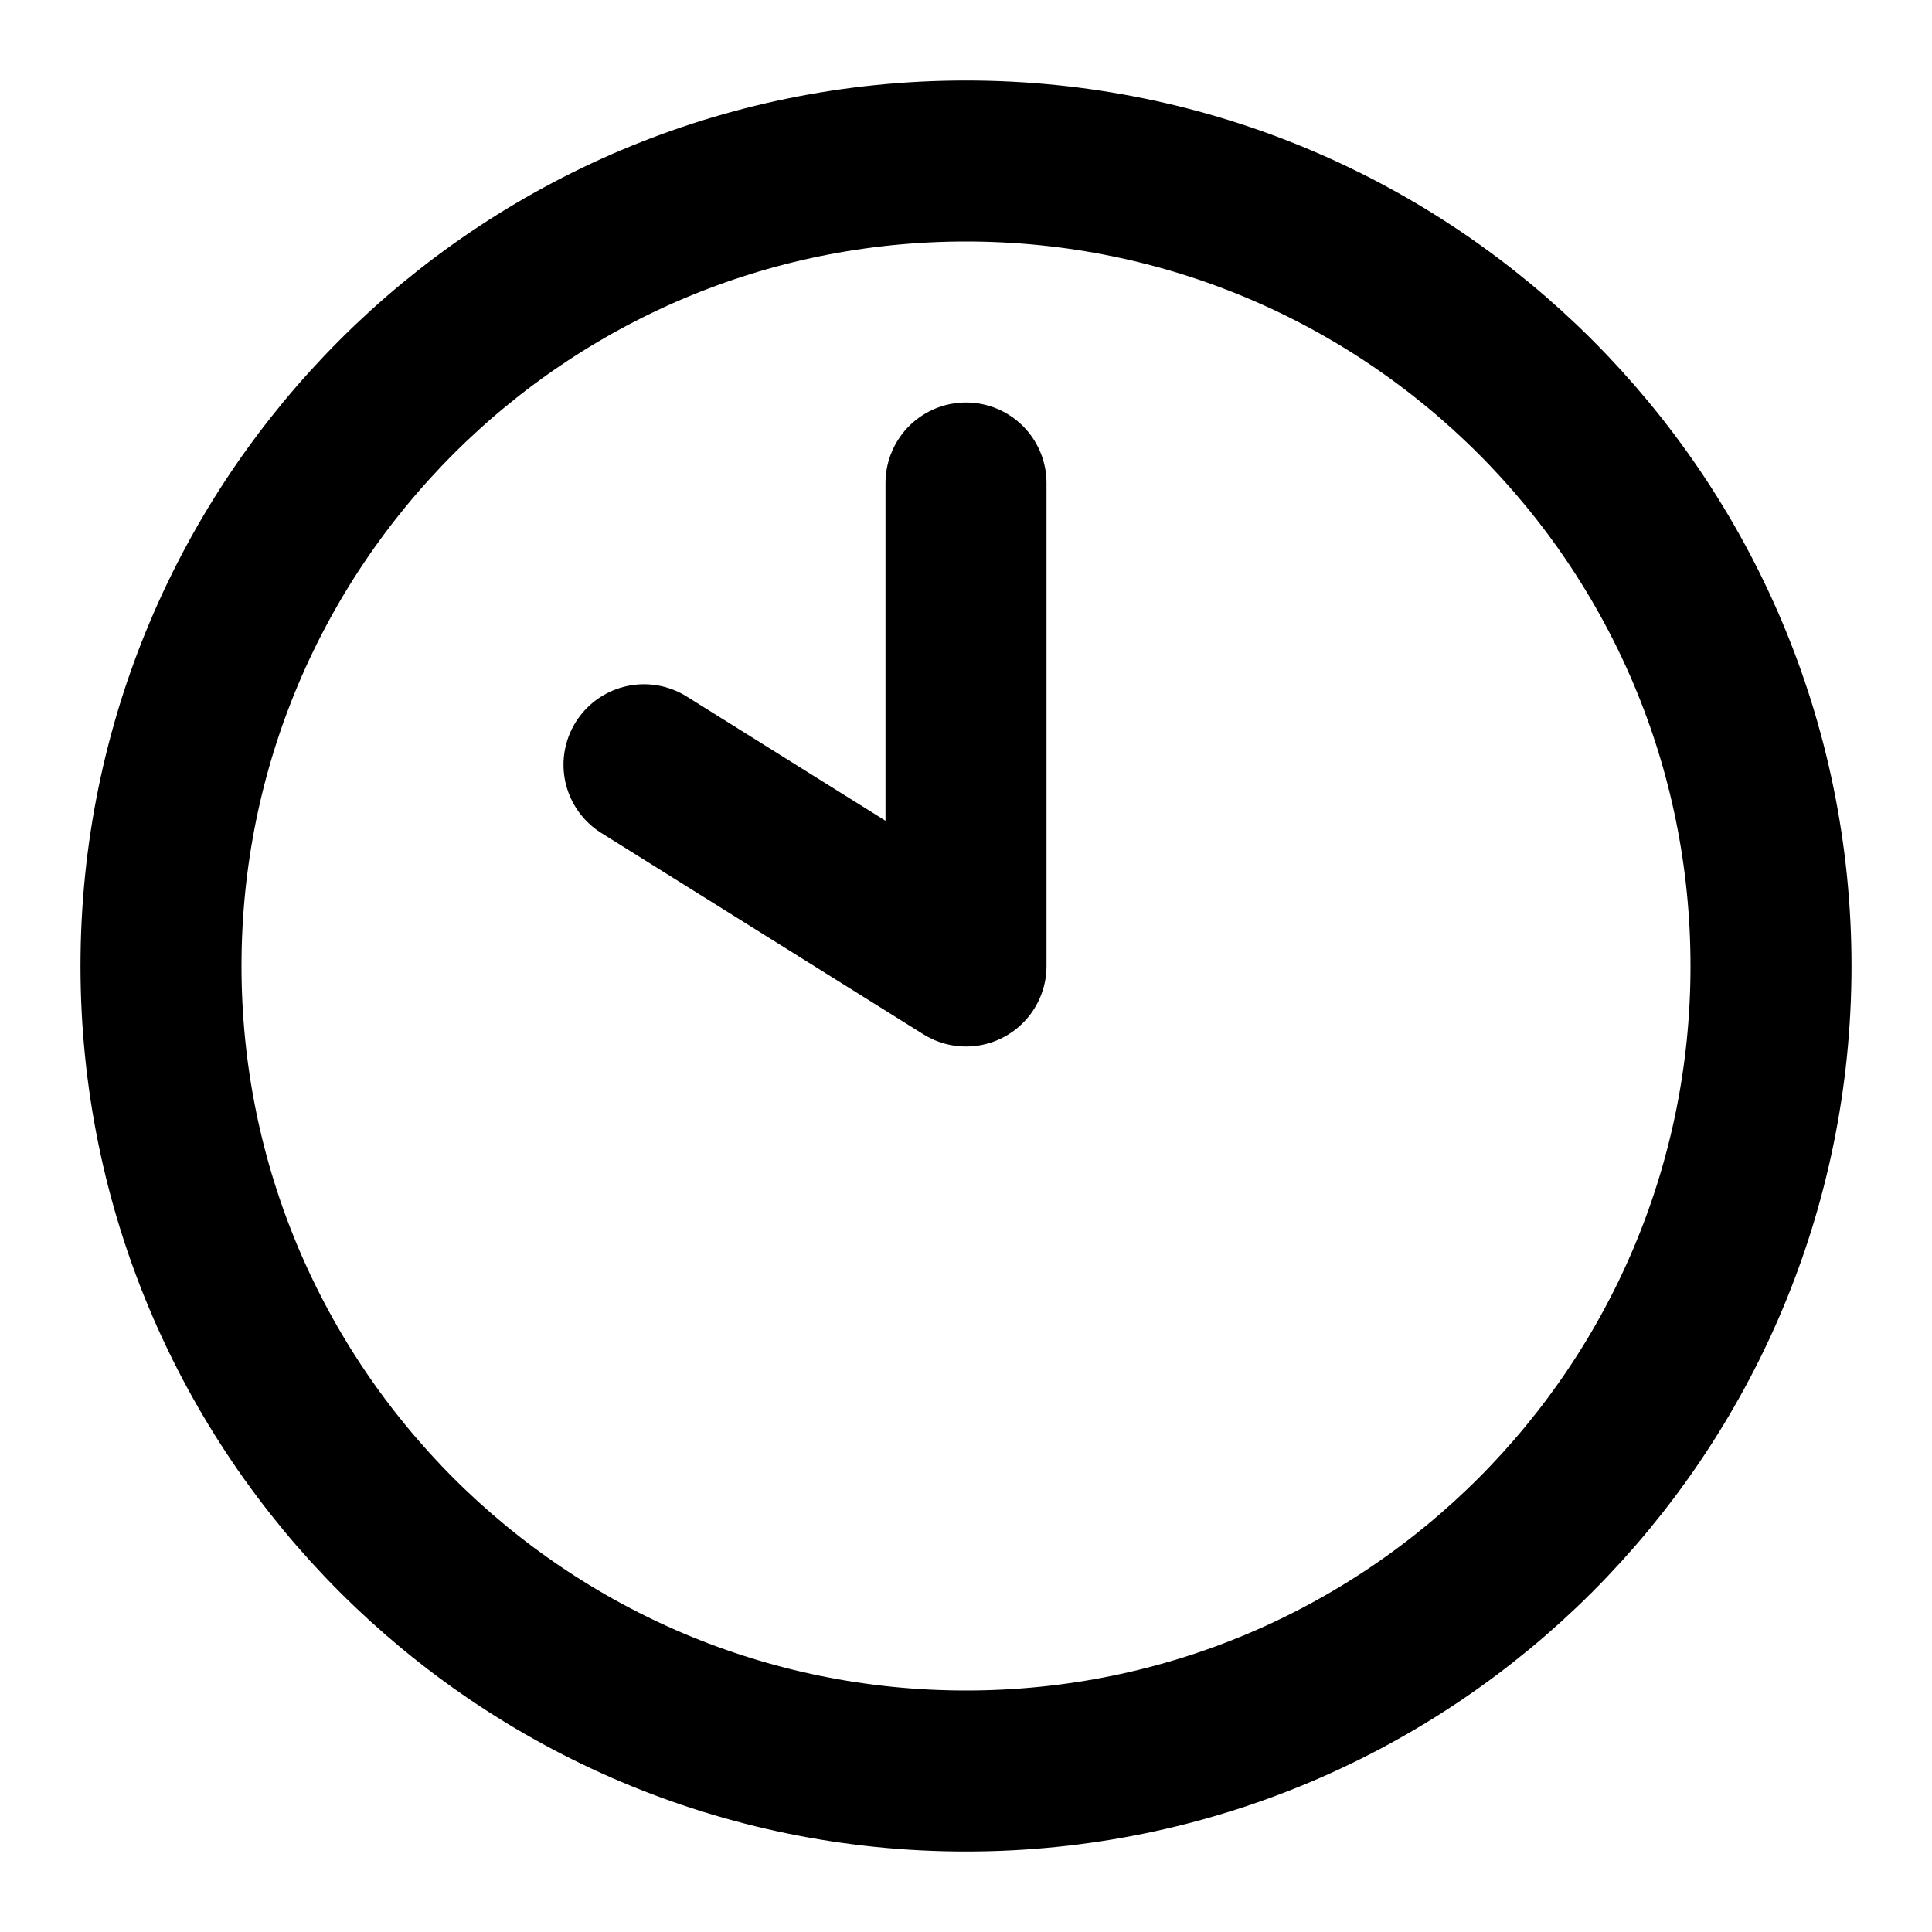
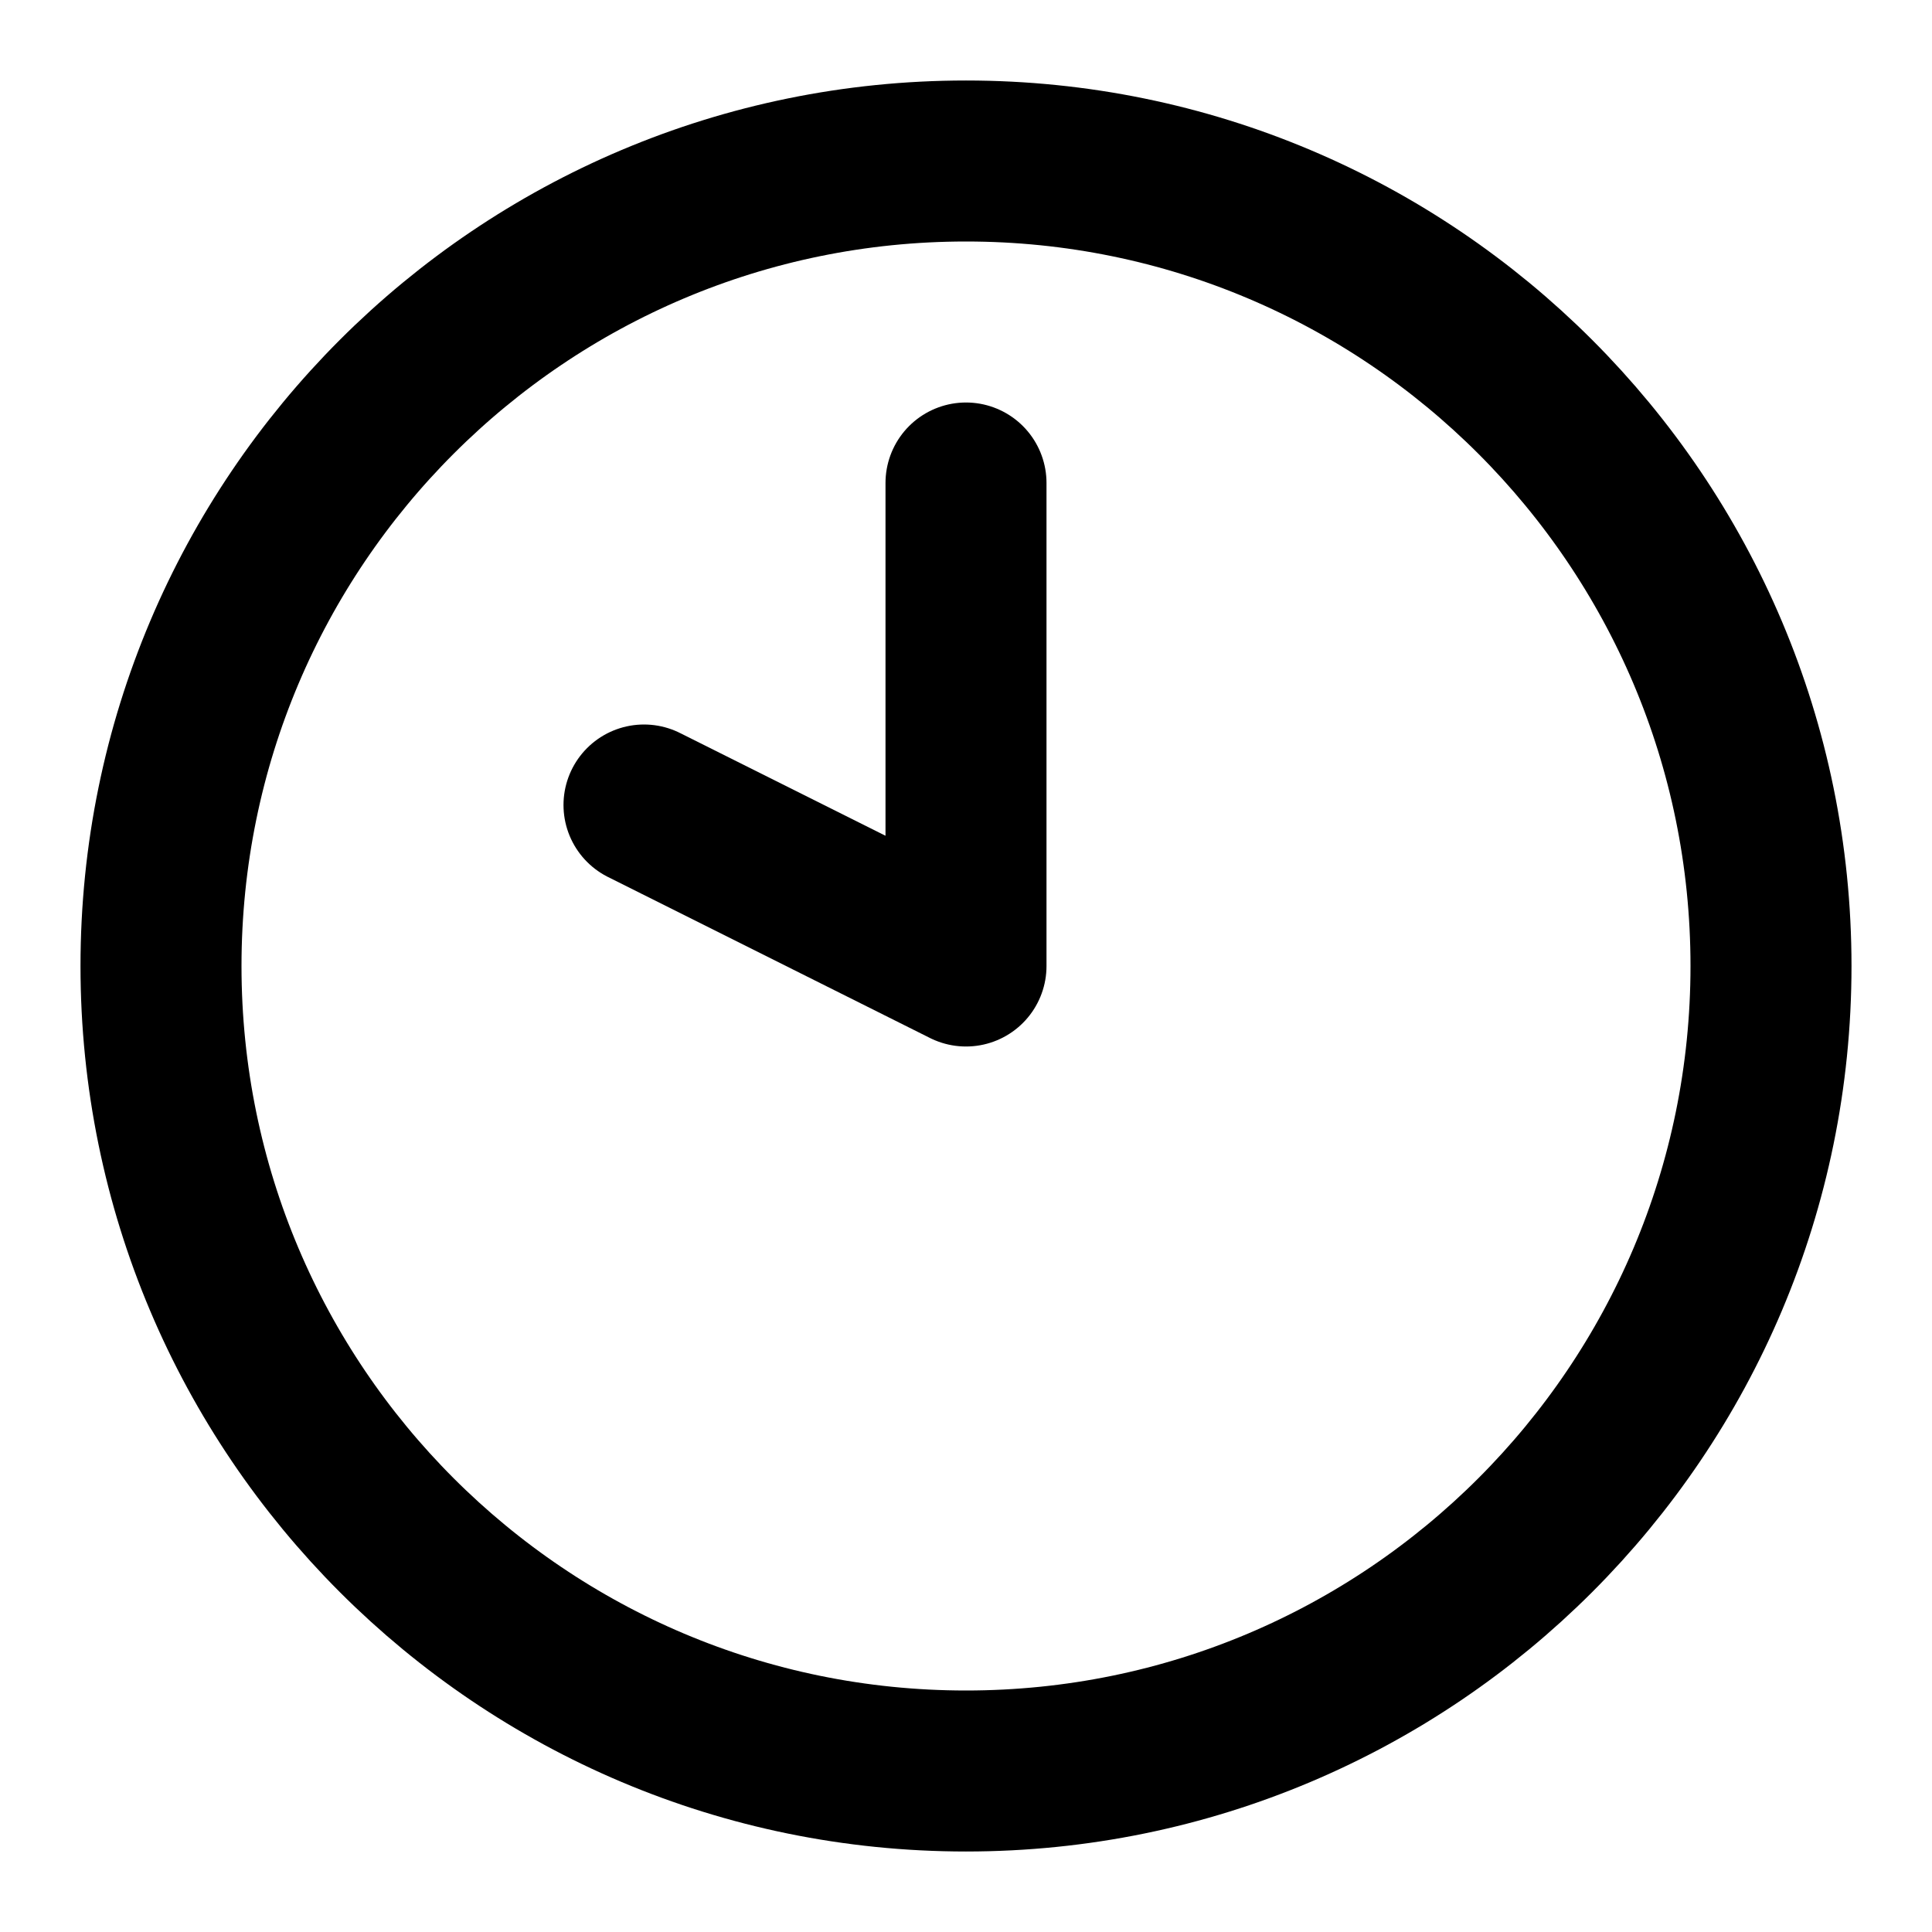
<svg xmlns="http://www.w3.org/2000/svg" width="24" height="24" viewBox="0 0 24 24" fill="none" stroke="currentColor" stroke-width="2" stroke-linecap="round" stroke-linejoin="round">
-   <path d="M12 6v6L8 9.5" />
+   <path d="M12 6v6l-4-2" />
  <circle cx="12" cy="12" r="10" />
</svg>
